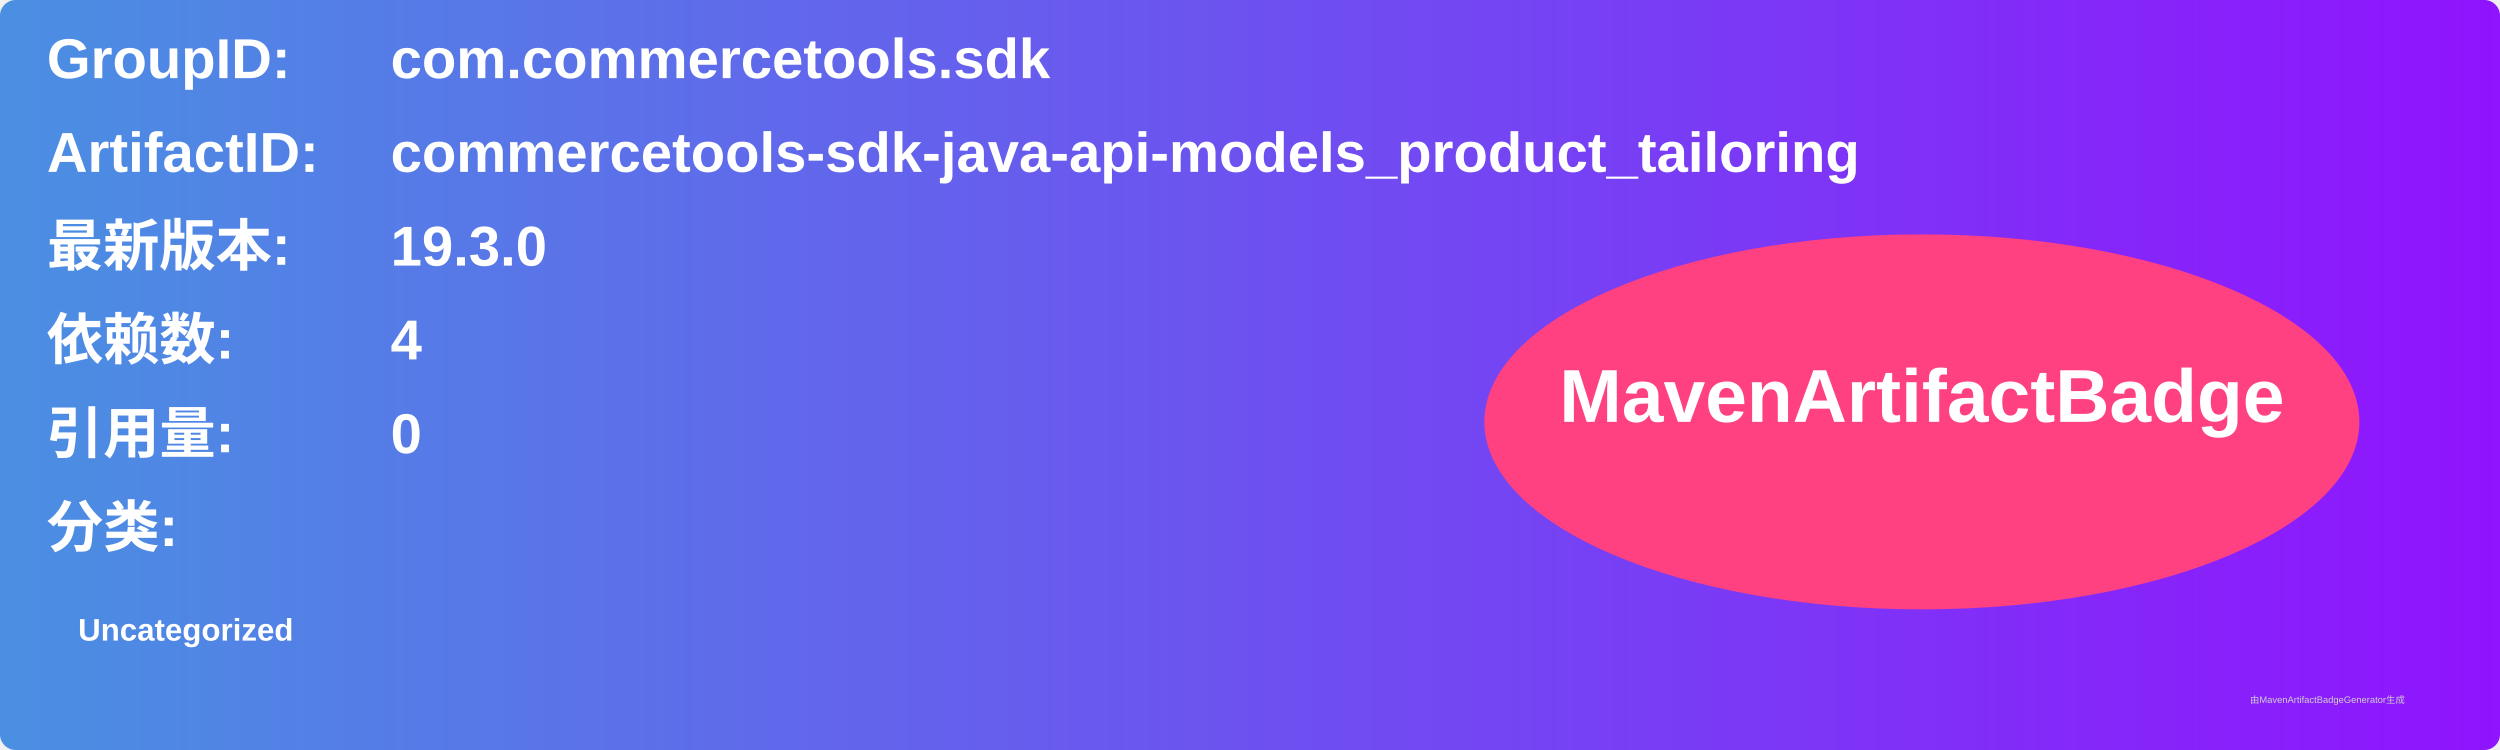
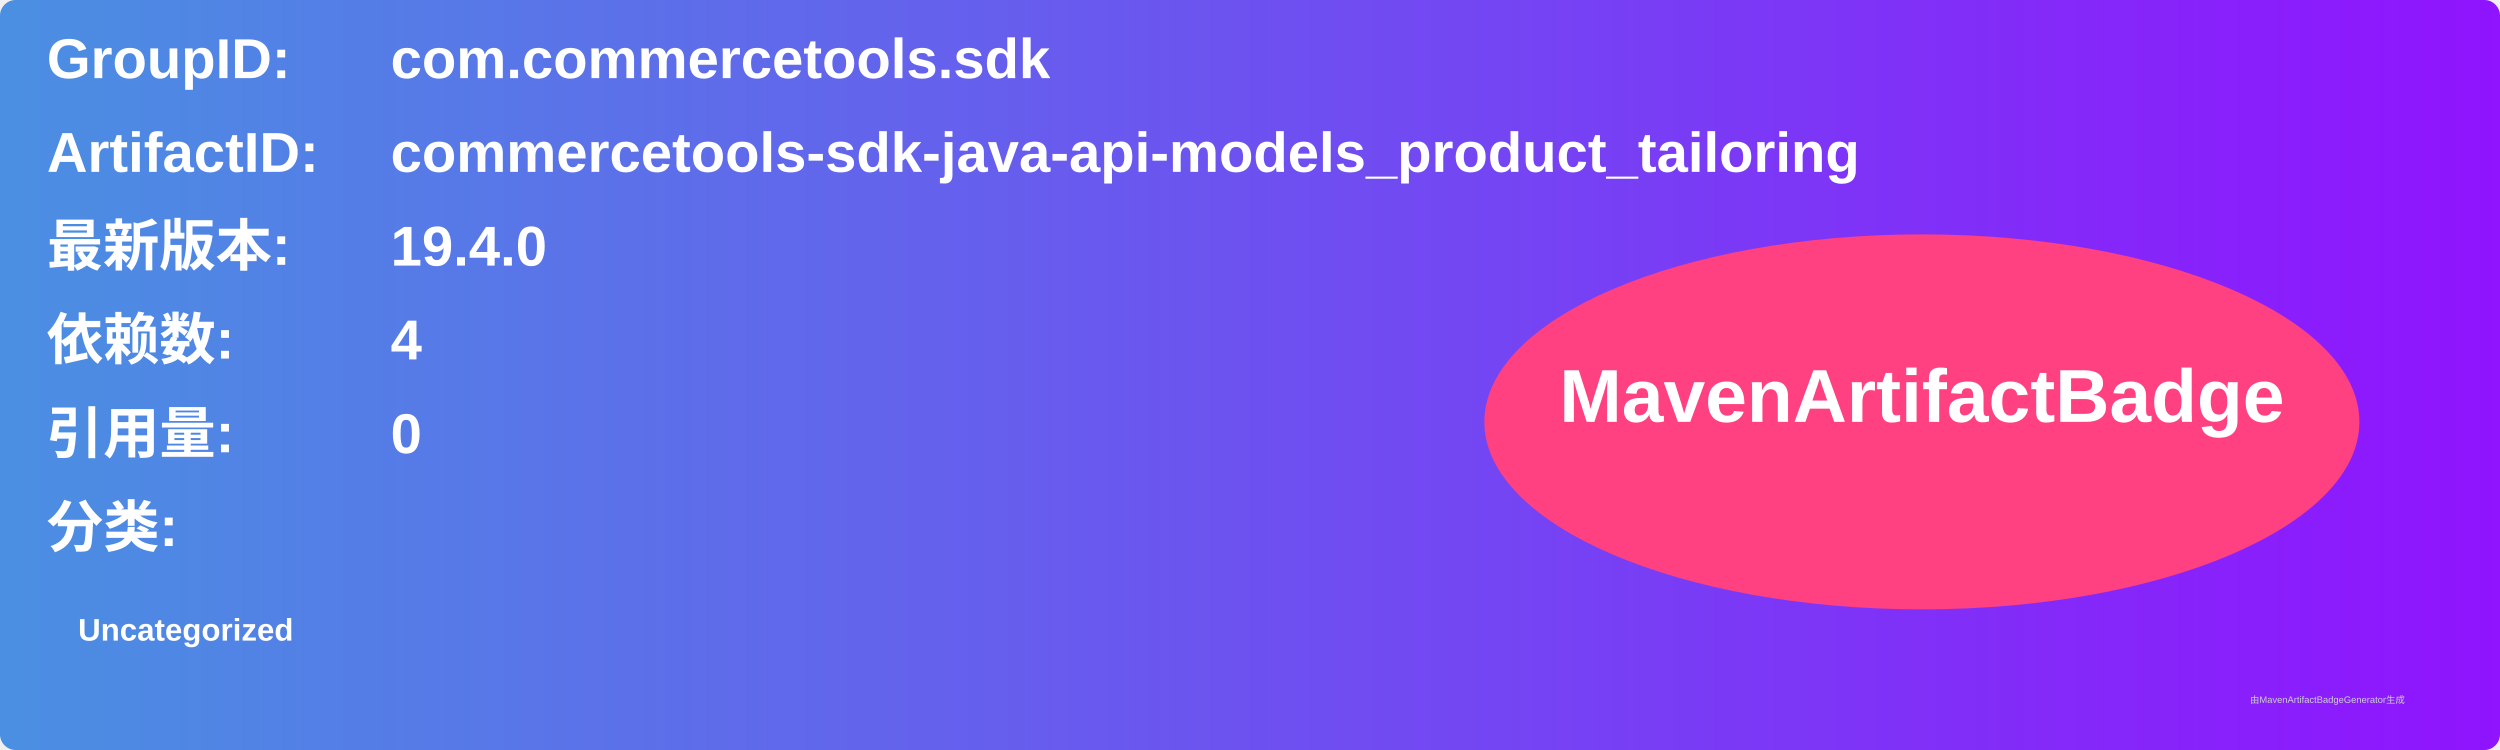
<svg xmlns="http://www.w3.org/2000/svg" width="800" height="240" viewBox="0 0 800 240">
  <linearGradient id="grad" x1="0%" y1="0%" x2="100%" y2="0%">
    <stop offset="0%" stop-color="#4a90e2" />
    <stop offset="100%" stop-color="#9013fe" />
  </linearGradient>
  <rect width="100%" height="100%" rx="5" ry="5" fill="url(#grad)" />
  <g transform="translate(15, 15)">
    <text x="0" y="10" font-family="Arial" font-size="18" fill="white" font-weight="bold" width="260">GroupID:</text>
    <text x="110" y="10" font-family="Arial" font-size="18" fill="white" font-weight="bold" width="460">com.commercetools.sdk</text>
    <text x="0" y="40" font-family="Arial" font-size="18" fill="white" font-weight="bold" width="260">ArtifactID:</text>
    <text x="110" y="40" font-family="Arial" font-size="18" fill="white" font-weight="bold" width="460">commercetools-sdk-java-api-models_product_tailoring</text>
    <text x="0" y="70" font-family="Arial" font-size="18" fill="white" font-weight="bold">最新版本:</text>
    <text x="110" y="70" font-family="Arial" font-size="18" fill="white" font-weight="bold">
-       <tspan font-weight="bold">19.3.0</tspan>
+       <tspan font-weight="bold">19.4.0</tspan>
    </text>
    <text x="0" y="100" font-family="Arial" font-size="18" fill="white" font-weight="bold">依赖数: </text>
    <text x="110" y="100" font-family="Arial" font-size="18" fill="white">
      <tspan font-weight="bold">4</tspan>
    </text>
    <text x="0" y="130" font-family="Arial" font-size="18" fill="white" font-weight="bold">引用量: </text>
    <text x="110" y="130" font-family="Arial" font-size="18" fill="white">
      <tspan font-weight="bold">0</tspan>
    </text>
    <text x="0" y="160" font-family="Arial" font-size="18" fill="white" font-weight="bold">分类:</text>
    <text x="10" y="190" font-family="Arial" font-size="10" fill="white">
      <tspan font-weight="bold">Uncategorized</tspan>
    </text>
    <ellipse cx="600" cy="120" rx="140" ry="60" fill="#ff4081" />
    <text x="600" y="120" text-anchor="middle" font-family="Arial" font-size="24" fill="white" font-weight="bold">MavenArtifactBadge</text>
  </g>
  <text x="720" y="225" font-family="Arial" font-size="3" fill="#d0d0d0">由MavenArtifactBadgeGenerator生成</text>
</svg>
